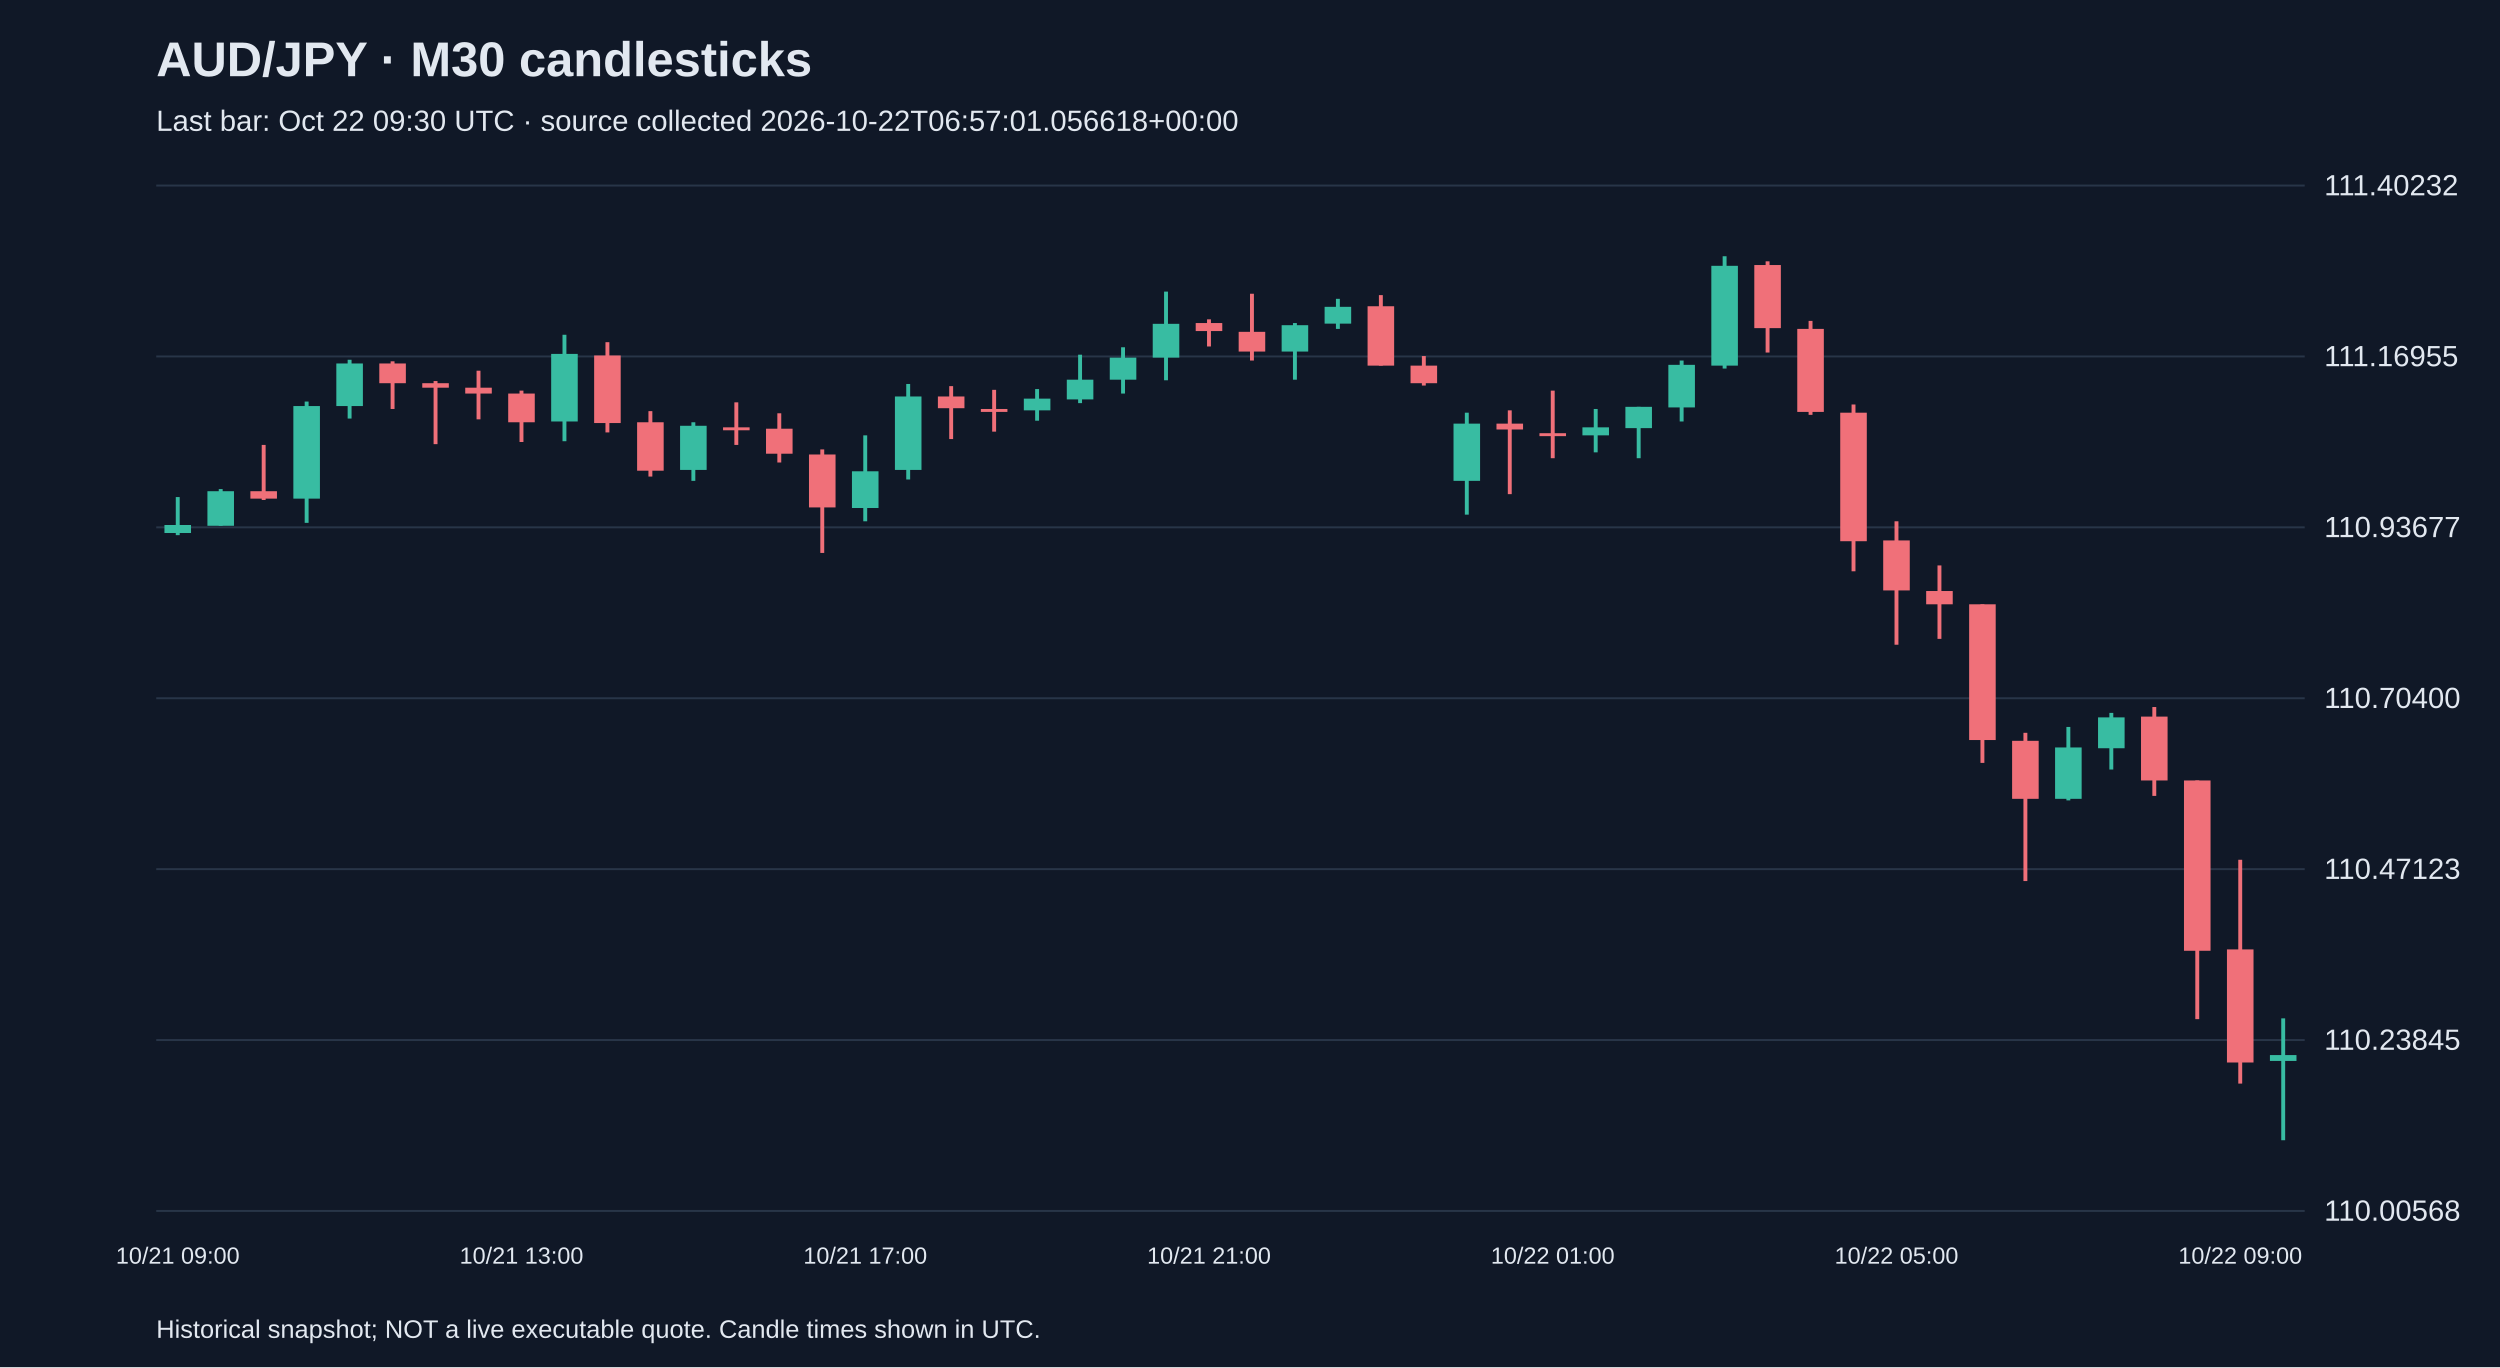
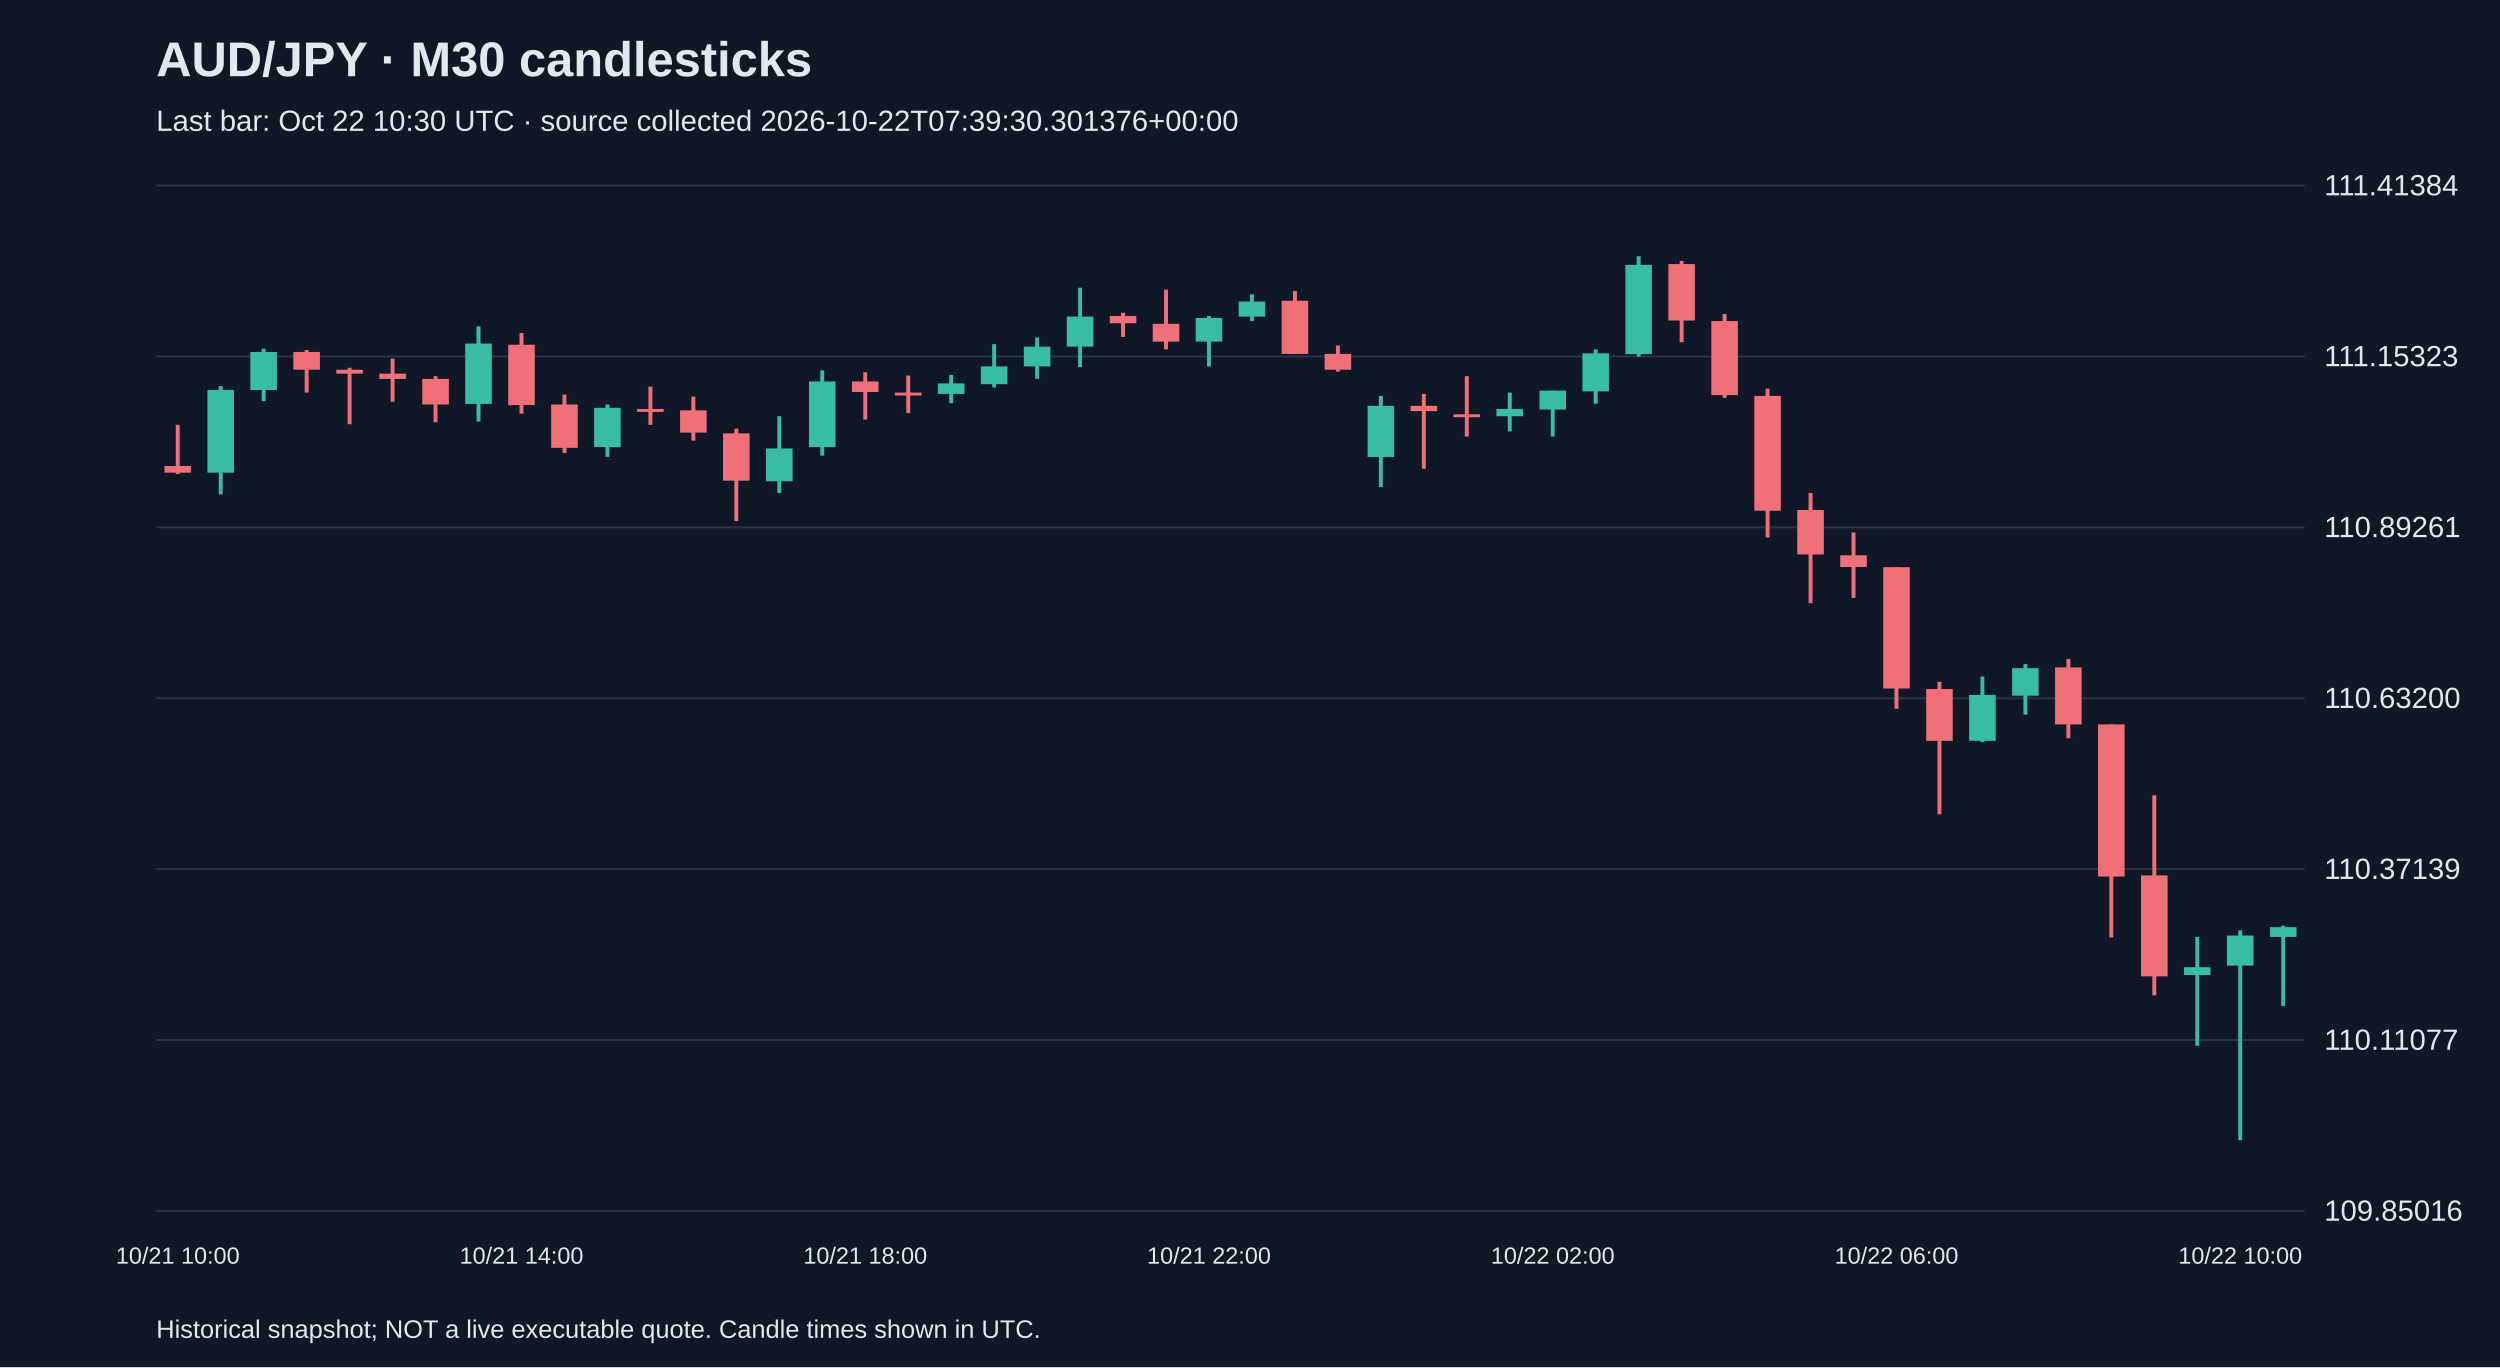
<svg xmlns="http://www.w3.org/2000/svg" viewBox="0 0 1280 700">
  <rect width="100%" height="100%" fill="#101827" />
  <style>text{font-family:Arial,sans-serif;fill:#e2e8f0}</style>
  <text x="80" y="39" font-size="25" font-weight="bold">AUD/JPY · M30 candlesticks</text>
-   <text x="80" y="67" font-size="15" fill="#a6b1c5">Last bar: Oct 22 09:30 UTC · source collected 2026-10-22T06:57:01.056618+00:00</text>
+   <text x="80" y="67" font-size="15" fill="#a6b1c5">Last bar: Oct 22 10:30 UTC · source collected 2026-10-22T07:39:30.301376+00:00</text>
  <line x1="80" y1="620.0" x2="1180" y2="620.0" stroke="#283548" />
-   <text x="1190" y="625.0" font-size="15">110.00568</text>
+   <text x="1190" y="625.0" font-size="15">109.85016</text>
  <line x1="80" y1="532.5" x2="1180" y2="532.5" stroke="#283548" />
-   <text x="1190" y="537.5" font-size="15">110.23845</text>
+   <text x="1190" y="537.5" font-size="15">110.11077</text>
  <line x1="80" y1="445.0" x2="1180" y2="445.0" stroke="#283548" />
-   <text x="1190" y="450.0" font-size="15">110.47123</text>
+   <text x="1190" y="450.0" font-size="15">110.37139</text>
  <line x1="80" y1="357.5" x2="1180" y2="357.5" stroke="#283548" />
-   <text x="1190" y="362.5" font-size="15">110.70400</text>
+   <text x="1190" y="362.5" font-size="15">110.63200</text>
  <line x1="80" y1="270.0" x2="1180" y2="270.0" stroke="#283548" />
-   <text x="1190" y="275.0" font-size="15">110.93677</text>
+   <text x="1190" y="275.0" font-size="15">110.89261</text>
  <line x1="80" y1="182.5" x2="1180" y2="182.5" stroke="#283548" />
-   <text x="1190" y="187.5" font-size="15">111.16955</text>
+   <text x="1190" y="187.5" font-size="15">111.15323</text>
  <line x1="80" y1="95.0" x2="1180" y2="95.0" stroke="#283548" />
-   <text x="1190" y="100.0" font-size="15">111.40232</text>
-   <line x1="91.0" y1="254.5" x2="91.0" y2="274.0" stroke="#38bca2" stroke-width="2" />
-   <rect x="84.2" y="268.8" width="13.6" height="4.1" fill="#38bca2" />
-   <text x="91.0" y="647" text-anchor="middle" font-size="12">10/21 09:00</text>
-   <line x1="113.0" y1="250.4" x2="113.0" y2="269.2" stroke="#38bca2" stroke-width="2" />
-   <rect x="106.2" y="251.5" width="13.6" height="17.7" fill="#38bca2" />
-   <line x1="135.0" y1="227.8" x2="135.0" y2="256.0" stroke="#f07079" stroke-width="2" />
-   <rect x="128.2" y="251.5" width="13.6" height="3.8" fill="#f07079" />
-   <line x1="157.0" y1="205.6" x2="157.0" y2="267.7" stroke="#38bca2" stroke-width="2" />
-   <rect x="150.2" y="207.9" width="13.6" height="47.4" fill="#38bca2" />
-   <line x1="179.0" y1="184.2" x2="179.0" y2="214.3" stroke="#38bca2" stroke-width="2" />
-   <rect x="172.2" y="186.1" width="13.6" height="21.8" fill="#38bca2" />
-   <line x1="201.0" y1="185.0" x2="201.0" y2="209.4" stroke="#f07079" stroke-width="2" />
-   <rect x="194.2" y="186.1" width="13.6" height="10.1" fill="#f07079" />
-   <line x1="223.0" y1="195.1" x2="223.0" y2="227.4" stroke="#f07079" stroke-width="2" />
-   <rect x="216.2" y="196.2" width="13.6" height="2.3" fill="#f07079" />
-   <line x1="245.0" y1="189.8" x2="245.0" y2="214.7" stroke="#f07079" stroke-width="2" />
-   <rect x="238.2" y="198.5" width="13.6" height="3.0" fill="#f07079" />
-   <line x1="267.0" y1="200.0" x2="267.0" y2="226.3" stroke="#f07079" stroke-width="2" />
-   <rect x="260.2" y="201.5" width="13.6" height="14.7" fill="#f07079" />
-   <text x="267.0" y="647" text-anchor="middle" font-size="12">10/21 13:00</text>
-   <line x1="289.0" y1="171.4" x2="289.0" y2="225.9" stroke="#38bca2" stroke-width="2" />
-   <rect x="282.2" y="181.2" width="13.6" height="34.6" fill="#38bca2" />
-   <line x1="311.0" y1="175.2" x2="311.0" y2="221.4" stroke="#f07079" stroke-width="2" />
-   <rect x="304.2" y="182.0" width="13.6" height="34.6" fill="#f07079" />
-   <line x1="333.0" y1="210.5" x2="333.0" y2="244.0" stroke="#f07079" stroke-width="2" />
-   <rect x="326.2" y="216.2" width="13.6" height="24.8" fill="#f07079" />
-   <line x1="355.0" y1="216.2" x2="355.0" y2="246.2" stroke="#38bca2" stroke-width="2" />
-   <rect x="348.2" y="218.0" width="13.6" height="22.6" fill="#38bca2" />
-   <line x1="377.0" y1="206.0" x2="377.0" y2="227.8" stroke="#f07079" stroke-width="2" />
-   <rect x="370.2" y="218.8" width="13.6" height="1.5" fill="#f07079" />
-   <line x1="399.0" y1="211.6" x2="399.0" y2="236.8" stroke="#f07079" stroke-width="2" />
-   <rect x="392.2" y="219.5" width="13.6" height="12.8" fill="#f07079" />
-   <line x1="421.0" y1="230.1" x2="421.0" y2="283.1" stroke="#f07079" stroke-width="2" />
-   <rect x="414.2" y="232.7" width="13.6" height="27.1" fill="#f07079" />
-   <line x1="443.0" y1="222.9" x2="443.0" y2="266.9" stroke="#38bca2" stroke-width="2" />
-   <rect x="436.2" y="241.3" width="13.6" height="18.8" fill="#38bca2" />
-   <text x="443.0" y="647" text-anchor="middle" font-size="12">10/21 17:00</text>
-   <line x1="465.0" y1="196.6" x2="465.0" y2="245.5" stroke="#38bca2" stroke-width="2" />
-   <rect x="458.2" y="203.0" width="13.6" height="37.6" fill="#38bca2" />
-   <line x1="487.0" y1="197.7" x2="487.0" y2="224.8" stroke="#f07079" stroke-width="2" />
-   <rect x="480.2" y="203.0" width="13.6" height="6.0" fill="#f07079" />
-   <line x1="509.0" y1="199.6" x2="509.0" y2="221.0" stroke="#f07079" stroke-width="2" />
-   <rect x="502.2" y="209.4" width="13.6" height="1.5" fill="#f07079" />
-   <line x1="531.0" y1="199.2" x2="531.0" y2="215.4" stroke="#38bca2" stroke-width="2" />
-   <rect x="524.2" y="204.1" width="13.6" height="6.0" fill="#38bca2" />
-   <line x1="553.0" y1="181.6" x2="553.0" y2="206.4" stroke="#38bca2" stroke-width="2" />
-   <rect x="546.2" y="194.4" width="13.6" height="10.1" fill="#38bca2" />
-   <line x1="575.0" y1="177.8" x2="575.0" y2="201.5" stroke="#38bca2" stroke-width="2" />
-   <rect x="568.2" y="183.1" width="13.6" height="11.3" fill="#38bca2" />
-   <line x1="597.0" y1="149.3" x2="597.0" y2="194.7" stroke="#38bca2" stroke-width="2" />
-   <rect x="590.2" y="165.8" width="13.6" height="17.3" fill="#38bca2" />
-   <line x1="619.0" y1="163.5" x2="619.0" y2="177.4" stroke="#f07079" stroke-width="2" />
-   <rect x="612.2" y="165.4" width="13.6" height="4.1" fill="#f07079" />
-   <text x="619.0" y="647" text-anchor="middle" font-size="12">10/21 21:00</text>
-   <line x1="641.0" y1="150.4" x2="641.0" y2="184.6" stroke="#f07079" stroke-width="2" />
-   <rect x="634.2" y="169.9" width="13.6" height="10.1" fill="#f07079" />
-   <line x1="663.0" y1="165.4" x2="663.0" y2="194.4" stroke="#38bca2" stroke-width="2" />
-   <rect x="656.2" y="166.5" width="13.6" height="13.5" fill="#38bca2" />
-   <line x1="685.0" y1="153.0" x2="685.0" y2="168.4" stroke="#38bca2" stroke-width="2" />
-   <rect x="678.2" y="157.1" width="13.6" height="8.6" fill="#38bca2" />
-   <line x1="707.0" y1="151.1" x2="707.0" y2="187.2" stroke="#f07079" stroke-width="2" />
-   <rect x="700.2" y="156.8" width="13.6" height="30.4" fill="#f07079" />
-   <line x1="729.0" y1="182.3" x2="729.0" y2="197.4" stroke="#f07079" stroke-width="2" />
-   <rect x="722.2" y="187.2" width="13.6" height="9.0" fill="#f07079" />
-   <line x1="751.0" y1="211.3" x2="751.0" y2="263.5" stroke="#38bca2" stroke-width="2" />
-   <rect x="744.2" y="216.9" width="13.6" height="29.3" fill="#38bca2" />
-   <line x1="773.0" y1="210.1" x2="773.0" y2="253.0" stroke="#f07079" stroke-width="2" />
-   <rect x="766.2" y="216.9" width="13.6" height="3.0" fill="#f07079" />
-   <line x1="795.0" y1="200.0" x2="795.0" y2="234.6" stroke="#f07079" stroke-width="2" />
-   <rect x="788.2" y="221.8" width="13.6" height="1.5" fill="#f07079" />
-   <text x="795.0" y="647" text-anchor="middle" font-size="12">10/22 01:00</text>
-   <line x1="817.0" y1="209.4" x2="817.0" y2="231.6" stroke="#38bca2" stroke-width="2" />
-   <rect x="810.2" y="218.8" width="13.6" height="4.1" fill="#38bca2" />
-   <line x1="839.0" y1="208.3" x2="839.0" y2="234.6" stroke="#38bca2" stroke-width="2" />
-   <rect x="832.2" y="208.3" width="13.6" height="10.9" fill="#38bca2" />
-   <line x1="861.0" y1="184.6" x2="861.0" y2="215.8" stroke="#38bca2" stroke-width="2" />
-   <rect x="854.2" y="186.8" width="13.6" height="21.8" fill="#38bca2" />
-   <line x1="883.0" y1="131.2" x2="883.0" y2="188.7" stroke="#38bca2" stroke-width="2" />
-   <rect x="876.2" y="136.1" width="13.6" height="51.1" fill="#38bca2" />
-   <line x1="905.0" y1="133.8" x2="905.0" y2="180.5" stroke="#f07079" stroke-width="2" />
-   <rect x="898.2" y="135.7" width="13.6" height="32.3" fill="#f07079" />
-   <line x1="927.0" y1="164.3" x2="927.0" y2="212.4" stroke="#f07079" stroke-width="2" />
-   <rect x="920.2" y="168.4" width="13.6" height="42.5" fill="#f07079" />
-   <line x1="949.0" y1="207.1" x2="949.0" y2="292.5" stroke="#f07079" stroke-width="2" />
-   <rect x="942.2" y="211.3" width="13.6" height="65.8" fill="#f07079" />
-   <line x1="971.0" y1="266.9" x2="971.0" y2="330.1" stroke="#f07079" stroke-width="2" />
-   <rect x="964.2" y="276.7" width="13.6" height="25.6" fill="#f07079" />
-   <text x="971.0" y="647" text-anchor="middle" font-size="12">10/22 05:00</text>
-   <line x1="993.0" y1="289.5" x2="993.0" y2="327.1" stroke="#f07079" stroke-width="2" />
-   <rect x="986.2" y="302.6" width="13.6" height="6.8" fill="#f07079" />
-   <line x1="1015.0" y1="309.4" x2="1015.0" y2="390.6" stroke="#f07079" stroke-width="2" />
-   <rect x="1008.2" y="309.4" width="13.6" height="69.5" fill="#f07079" />
-   <line x1="1037.0" y1="375.2" x2="1037.0" y2="451.1" stroke="#f07079" stroke-width="2" />
-   <rect x="1030.2" y="379.3" width="13.6" height="29.7" fill="#f07079" />
-   <line x1="1059.0" y1="372.2" x2="1059.0" y2="409.8" stroke="#38bca2" stroke-width="2" />
-   <rect x="1052.2" y="382.7" width="13.6" height="26.3" fill="#38bca2" />
-   <line x1="1081.0" y1="365.0" x2="1081.0" y2="394.0" stroke="#38bca2" stroke-width="2" />
-   <rect x="1074.2" y="367.3" width="13.6" height="15.8" fill="#38bca2" />
-   <line x1="1103.0" y1="362.0" x2="1103.0" y2="407.5" stroke="#f07079" stroke-width="2" />
-   <rect x="1096.2" y="366.9" width="13.6" height="32.7" fill="#f07079" />
-   <line x1="1125.0" y1="399.6" x2="1125.0" y2="521.8" stroke="#f07079" stroke-width="2" />
-   <rect x="1118.2" y="399.6" width="13.6" height="87.2" fill="#f07079" />
-   <line x1="1147.0" y1="440.2" x2="1147.0" y2="554.8" stroke="#f07079" stroke-width="2" />
-   <rect x="1140.2" y="486.1" width="13.6" height="57.9" fill="#f07079" />
-   <text x="1147.0" y="647" text-anchor="middle" font-size="12">10/22 09:00</text>
-   <line x1="1169.0" y1="521.4" x2="1169.0" y2="583.8" stroke="#38bca2" stroke-width="2" />
-   <rect x="1162.2" y="540.2" width="13.6" height="3.0" fill="#38bca2" />
+   <text x="1190" y="100.0" font-size="15">111.41384</text>
+   <line x1="91.0" y1="217.5" x2="91.0" y2="242.7" stroke="#f07079" stroke-width="2" />
+   <rect x="84.2" y="238.6" width="13.6" height="3.4" fill="#f07079" />
+   <text x="91.0" y="647" text-anchor="middle" font-size="12">10/21 10:00</text>
+   <line x1="113.0" y1="197.7" x2="113.0" y2="253.1" stroke="#38bca2" stroke-width="2" />
+   <rect x="106.2" y="199.7" width="13.6" height="42.3" fill="#38bca2" />
+   <line x1="135.0" y1="178.5" x2="135.0" y2="205.4" stroke="#38bca2" stroke-width="2" />
+   <rect x="128.2" y="180.2" width="13.6" height="19.5" fill="#38bca2" />
+   <line x1="157.0" y1="179.2" x2="157.0" y2="201.0" stroke="#f07079" stroke-width="2" />
+   <rect x="150.2" y="180.2" width="13.6" height="9.1" fill="#f07079" />
+   <line x1="179.0" y1="188.3" x2="179.0" y2="217.2" stroke="#f07079" stroke-width="2" />
+   <rect x="172.2" y="189.3" width="13.6" height="2.0" fill="#f07079" />
+   <line x1="201.0" y1="183.6" x2="201.0" y2="205.7" stroke="#f07079" stroke-width="2" />
+   <rect x="194.2" y="191.3" width="13.6" height="2.7" fill="#f07079" />
+   <line x1="223.0" y1="192.6" x2="223.0" y2="216.2" stroke="#f07079" stroke-width="2" />
+   <rect x="216.2" y="194.0" width="13.6" height="13.1" fill="#f07079" />
+   <line x1="245.0" y1="167.1" x2="245.0" y2="215.8" stroke="#38bca2" stroke-width="2" />
+   <rect x="238.2" y="175.9" width="13.6" height="30.9" fill="#38bca2" />
+   <line x1="267.0" y1="170.5" x2="267.0" y2="211.8" stroke="#f07079" stroke-width="2" />
+   <rect x="260.2" y="176.5" width="13.6" height="30.9" fill="#f07079" />
+   <text x="267.0" y="647" text-anchor="middle" font-size="12">10/21 14:00</text>
+   <line x1="289.0" y1="202.0" x2="289.0" y2="231.9" stroke="#f07079" stroke-width="2" />
+   <rect x="282.2" y="207.1" width="13.6" height="22.2" fill="#f07079" />
+   <line x1="311.0" y1="207.1" x2="311.0" y2="233.9" stroke="#38bca2" stroke-width="2" />
+   <rect x="304.2" y="208.8" width="13.6" height="20.1" fill="#38bca2" />
+   <line x1="333.0" y1="198.0" x2="333.0" y2="217.5" stroke="#f07079" stroke-width="2" />
+   <rect x="326.2" y="209.4" width="13.6" height="1.5" fill="#f07079" />
+   <line x1="355.0" y1="203.1" x2="355.0" y2="225.6" stroke="#f07079" stroke-width="2" />
+   <rect x="348.2" y="210.1" width="13.6" height="11.4" fill="#f07079" />
+   <line x1="377.0" y1="219.5" x2="377.0" y2="266.8" stroke="#f07079" stroke-width="2" />
+   <rect x="370.2" y="221.9" width="13.6" height="24.2" fill="#f07079" />
+   <line x1="399.0" y1="213.1" x2="399.0" y2="252.4" stroke="#38bca2" stroke-width="2" />
+   <rect x="392.2" y="229.6" width="13.6" height="16.8" fill="#38bca2" />
+   <line x1="421.0" y1="189.6" x2="421.0" y2="233.3" stroke="#38bca2" stroke-width="2" />
+   <rect x="414.2" y="195.3" width="13.6" height="33.6" fill="#38bca2" />
+   <line x1="443.0" y1="190.6" x2="443.0" y2="214.8" stroke="#f07079" stroke-width="2" />
+   <rect x="436.2" y="195.3" width="13.6" height="5.4" fill="#f07079" />
+   <text x="443.0" y="647" text-anchor="middle" font-size="12">10/21 18:00</text>
+   <line x1="465.0" y1="192.3" x2="465.0" y2="211.5" stroke="#f07079" stroke-width="2" />
+   <rect x="458.2" y="201.0" width="13.6" height="1.5" fill="#f07079" />
+   <line x1="487.0" y1="192.0" x2="487.0" y2="206.4" stroke="#38bca2" stroke-width="2" />
+   <rect x="480.2" y="196.3" width="13.6" height="5.4" fill="#38bca2" />
+   <line x1="509.0" y1="176.2" x2="509.0" y2="198.4" stroke="#38bca2" stroke-width="2" />
+   <rect x="502.2" y="187.6" width="13.6" height="9.1" fill="#38bca2" />
+   <line x1="531.0" y1="172.8" x2="531.0" y2="194.0" stroke="#38bca2" stroke-width="2" />
+   <rect x="524.2" y="177.5" width="13.6" height="10.1" fill="#38bca2" />
+   <line x1="553.0" y1="147.3" x2="553.0" y2="187.9" stroke="#38bca2" stroke-width="2" />
+   <rect x="546.2" y="162.1" width="13.6" height="15.4" fill="#38bca2" />
+   <line x1="575.0" y1="160.1" x2="575.0" y2="172.5" stroke="#f07079" stroke-width="2" />
+   <rect x="568.2" y="161.8" width="13.6" height="3.7" fill="#f07079" />
+   <line x1="597.0" y1="148.3" x2="597.0" y2="178.9" stroke="#f07079" stroke-width="2" />
+   <rect x="590.2" y="165.8" width="13.6" height="9.1" fill="#f07079" />
+   <line x1="619.0" y1="161.8" x2="619.0" y2="187.6" stroke="#38bca2" stroke-width="2" />
+   <rect x="612.2" y="162.8" width="13.6" height="12.1" fill="#38bca2" />
+   <text x="619.0" y="647" text-anchor="middle" font-size="12">10/21 22:00</text>
+   <line x1="641.0" y1="150.7" x2="641.0" y2="164.4" stroke="#38bca2" stroke-width="2" />
+   <rect x="634.2" y="154.4" width="13.6" height="7.7" fill="#38bca2" />
+   <line x1="663.0" y1="149.0" x2="663.0" y2="181.2" stroke="#f07079" stroke-width="2" />
+   <rect x="656.2" y="154.0" width="13.6" height="27.2" fill="#f07079" />
+   <line x1="685.0" y1="176.9" x2="685.0" y2="190.3" stroke="#f07079" stroke-width="2" />
+   <rect x="678.2" y="181.2" width="13.6" height="8.1" fill="#f07079" />
+   <line x1="707.0" y1="202.7" x2="707.0" y2="249.4" stroke="#38bca2" stroke-width="2" />
+   <rect x="700.2" y="207.8" width="13.6" height="26.2" fill="#38bca2" />
+   <line x1="729.0" y1="201.7" x2="729.0" y2="240.0" stroke="#f07079" stroke-width="2" />
+   <rect x="722.2" y="207.8" width="13.6" height="2.7" fill="#f07079" />
+   <line x1="751.0" y1="192.6" x2="751.0" y2="223.5" stroke="#f07079" stroke-width="2" />
+   <rect x="744.2" y="212.1" width="13.6" height="1.5" fill="#f07079" />
+   <line x1="773.0" y1="201.0" x2="773.0" y2="220.9" stroke="#38bca2" stroke-width="2" />
+   <rect x="766.2" y="209.4" width="13.6" height="3.7" fill="#38bca2" />
+   <line x1="795.0" y1="200.0" x2="795.0" y2="223.5" stroke="#38bca2" stroke-width="2" />
+   <rect x="788.2" y="200.0" width="13.6" height="9.7" fill="#38bca2" />
+   <text x="795.0" y="647" text-anchor="middle" font-size="12">10/22 02:00</text>
+   <line x1="817.0" y1="178.9" x2="817.0" y2="206.7" stroke="#38bca2" stroke-width="2" />
+   <rect x="810.2" y="180.9" width="13.6" height="19.5" fill="#38bca2" />
+   <line x1="839.0" y1="131.2" x2="839.0" y2="182.6" stroke="#38bca2" stroke-width="2" />
+   <rect x="832.2" y="135.6" width="13.6" height="45.7" fill="#38bca2" />
+   <line x1="861.0" y1="133.6" x2="861.0" y2="175.2" stroke="#f07079" stroke-width="2" />
+   <rect x="854.2" y="135.2" width="13.6" height="28.9" fill="#f07079" />
+   <line x1="883.0" y1="160.8" x2="883.0" y2="203.7" stroke="#f07079" stroke-width="2" />
+   <rect x="876.2" y="164.4" width="13.6" height="37.9" fill="#f07079" />
+   <line x1="905.0" y1="199.0" x2="905.0" y2="275.2" stroke="#f07079" stroke-width="2" />
+   <rect x="898.2" y="202.7" width="13.6" height="58.8" fill="#f07079" />
+   <line x1="927.0" y1="252.4" x2="927.0" y2="308.8" stroke="#f07079" stroke-width="2" />
+   <rect x="920.2" y="261.1" width="13.6" height="22.8" fill="#f07079" />
+   <line x1="949.0" y1="272.6" x2="949.0" y2="306.1" stroke="#f07079" stroke-width="2" />
+   <rect x="942.2" y="284.3" width="13.6" height="6.0" fill="#f07079" />
+   <line x1="971.0" y1="290.4" x2="971.0" y2="362.9" stroke="#f07079" stroke-width="2" />
+   <rect x="964.2" y="290.4" width="13.6" height="62.1" fill="#f07079" />
+   <text x="971.0" y="647" text-anchor="middle" font-size="12">10/22 06:00</text>
+   <line x1="993.0" y1="349.1" x2="993.0" y2="416.9" stroke="#f07079" stroke-width="2" />
+   <rect x="986.2" y="352.8" width="13.6" height="26.5" fill="#f07079" />
+   <line x1="1015.0" y1="346.4" x2="1015.0" y2="380.0" stroke="#38bca2" stroke-width="2" />
+   <rect x="1008.2" y="355.8" width="13.6" height="23.5" fill="#38bca2" />
+   <line x1="1037.0" y1="340.0" x2="1037.0" y2="365.9" stroke="#38bca2" stroke-width="2" />
+   <rect x="1030.2" y="342.1" width="13.6" height="14.1" fill="#38bca2" />
+   <line x1="1059.0" y1="337.4" x2="1059.0" y2="378.0" stroke="#f07079" stroke-width="2" />
+   <rect x="1052.2" y="341.7" width="13.6" height="29.2" fill="#f07079" />
+   <line x1="1081.0" y1="370.9" x2="1081.0" y2="480.0" stroke="#f07079" stroke-width="2" />
+   <rect x="1074.2" y="370.9" width="13.6" height="77.9" fill="#f07079" />
+   <line x1="1103.0" y1="407.2" x2="1103.0" y2="509.6" stroke="#f07079" stroke-width="2" />
+   <rect x="1096.2" y="448.2" width="13.6" height="51.7" fill="#f07079" />
+   <line x1="1125.0" y1="479.7" x2="1125.0" y2="535.4" stroke="#38bca2" stroke-width="2" />
+   <rect x="1118.2" y="495.2" width="13.6" height="4.0" fill="#38bca2" />
+   <line x1="1147.0" y1="476.4" x2="1147.0" y2="583.8" stroke="#38bca2" stroke-width="2" />
+   <rect x="1140.2" y="479.0" width="13.6" height="15.4" fill="#38bca2" />
+   <text x="1147.0" y="647" text-anchor="middle" font-size="12">10/22 10:00</text>
+   <line x1="1169.0" y1="474.0" x2="1169.0" y2="515.0" stroke="#38bca2" stroke-width="2" />
+   <rect x="1162.2" y="474.7" width="13.6" height="5.0" fill="#38bca2" />
  <text x="80" y="685" font-size="13">Historical snapshot; NOT a live executable quote. Candle times shown in UTC.</text>
</svg>
